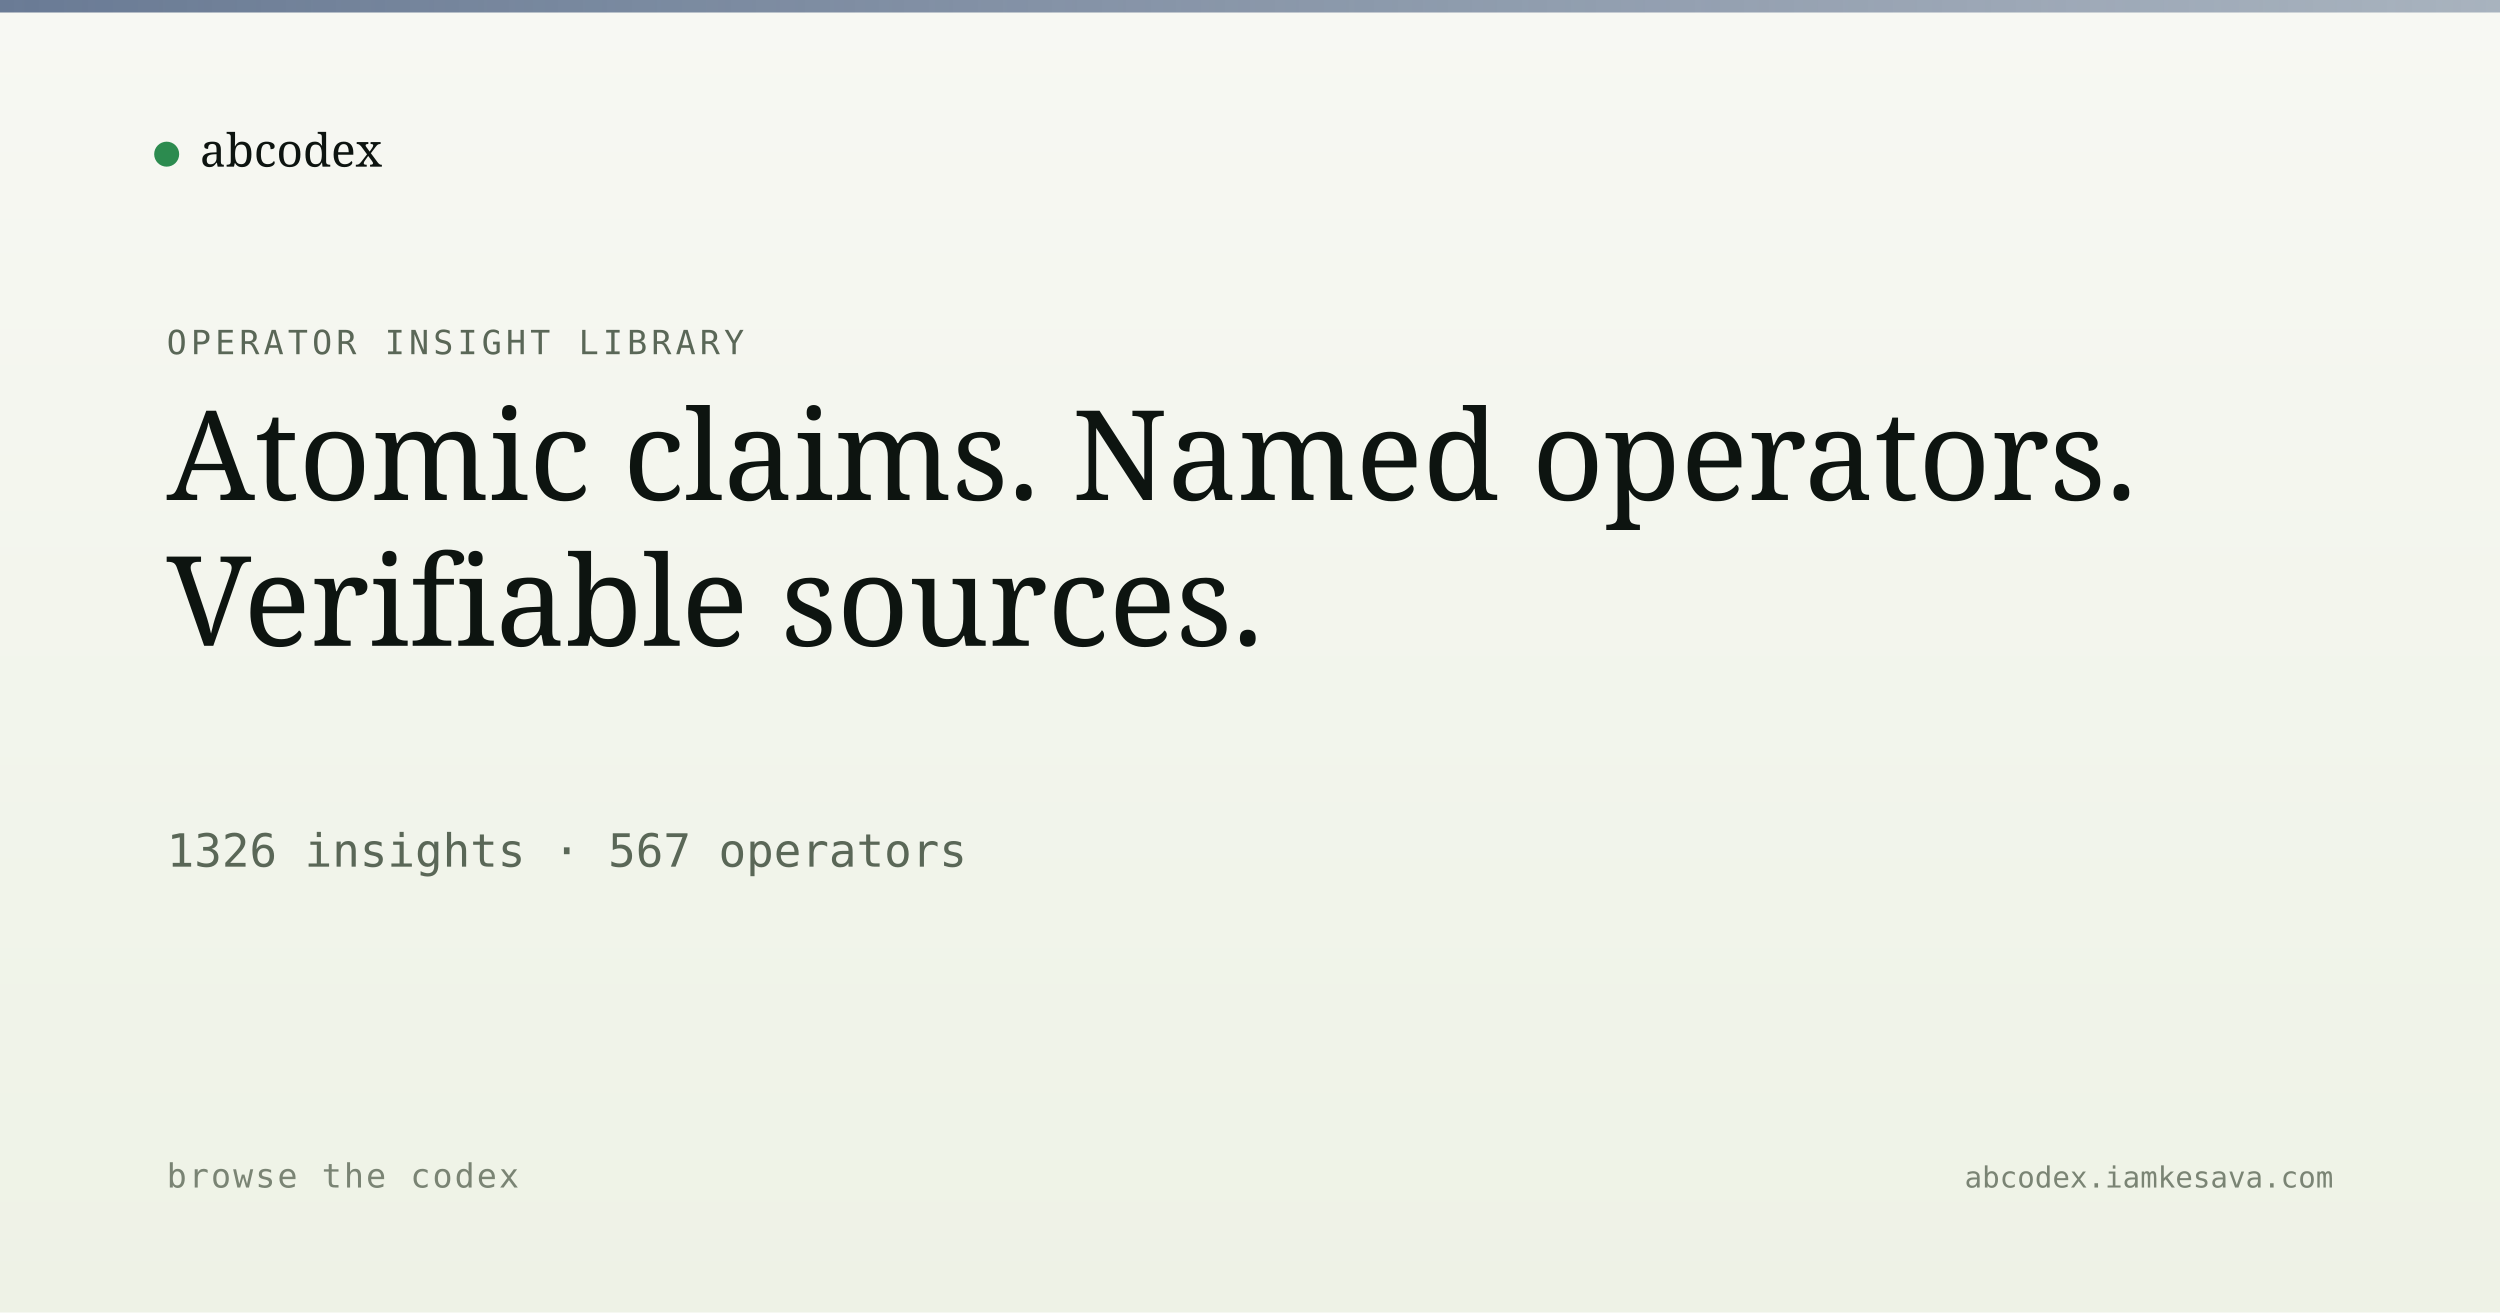
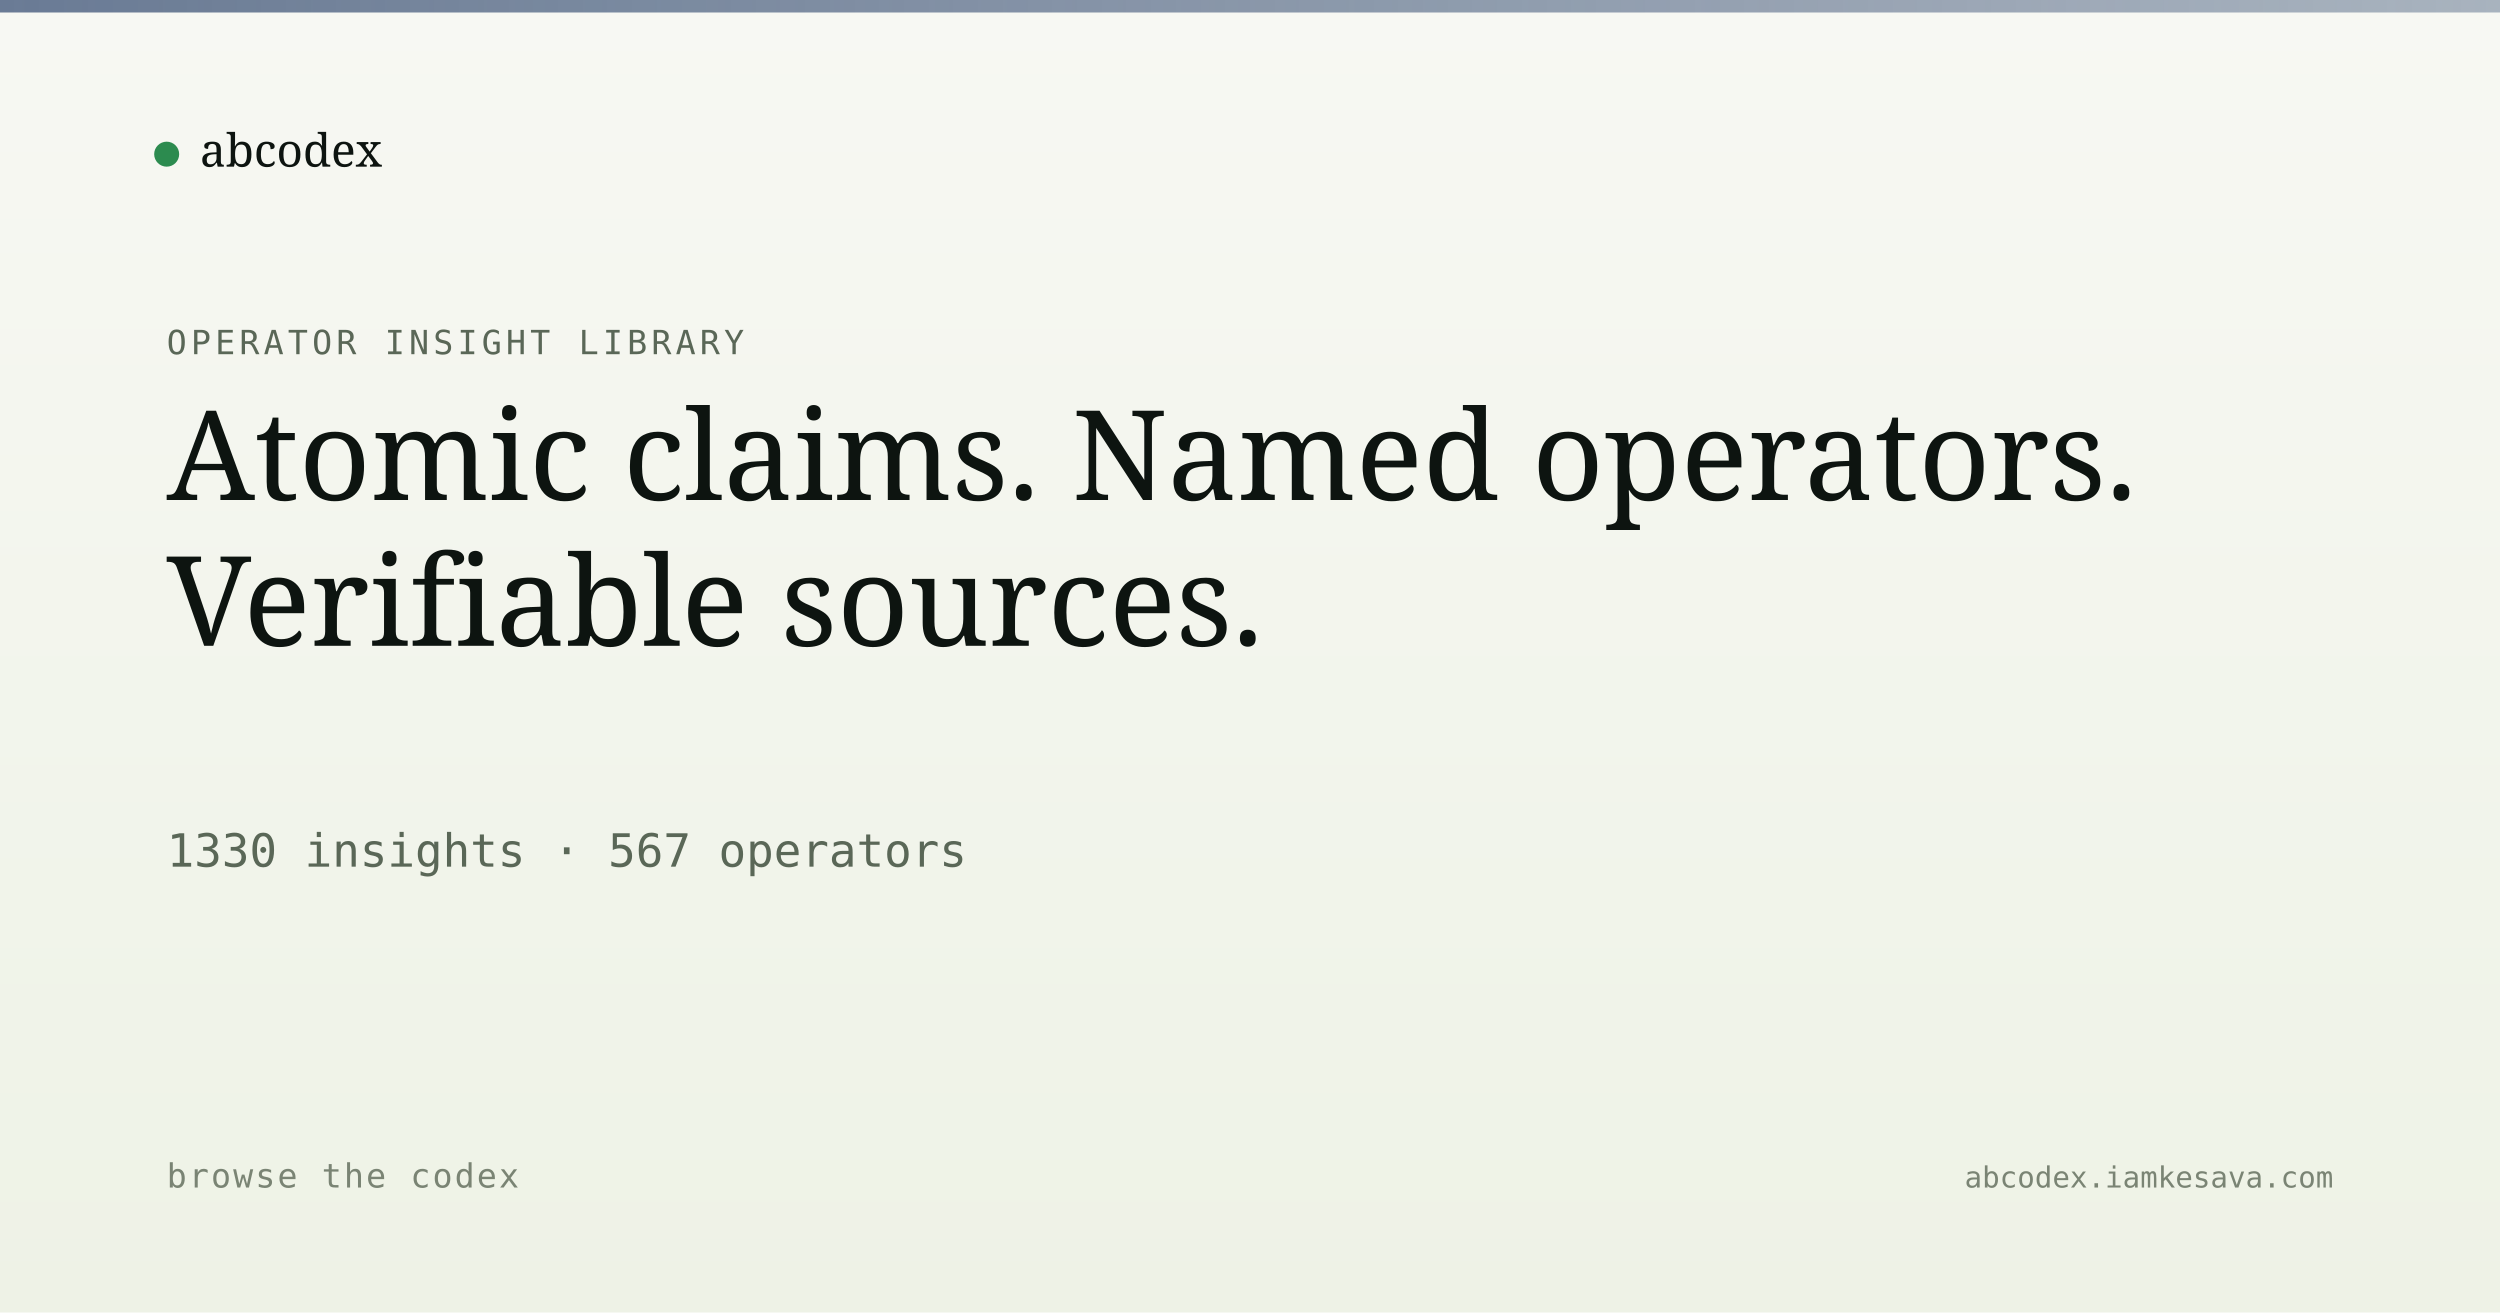
<svg xmlns="http://www.w3.org/2000/svg" viewBox="0 0 1200 630" width="1200" height="630">
  <defs>
    <linearGradient id="bg" x1="0" y1="0" x2="0" y2="1">
      <stop offset="0" stop-color="#f7f8f3" />
      <stop offset="1" stop-color="#eef2e6" />
    </linearGradient>
    <linearGradient id="band" x1="0" y1="0" x2="1" y2="0">
      <stop offset="0" stop-color="#5a6d8a" stop-opacity="0.9" />
      <stop offset="1" stop-color="#5a6d8a" stop-opacity="0.5" />
    </linearGradient>
  </defs>
  <rect width="1200" height="630" fill="url(#bg)" />
  <rect x="0" y="0" width="1200" height="6" fill="url(#band)" />
  <g transform="translate(80, 60)">
    <circle cx="0" cy="14" r="6" fill="#2c8b4f" />
    <text x="16" y="20" font-family="Newsreader, serif" font-size="22" fill="#0d1410">abcodex</text>
  </g>
  <text x="80" y="170" font-family="JetBrains Mono, monospace" font-size="16" fill="#5a6757" letter-spacing="2">OPERATOR INSIGHT LIBRARY</text>
  <text x="80" y="240" font-family="Newsreader, serif" font-size="60" font-weight="500" fill="#0d1410">Atomic claims. Named operators.</text>
  <text x="80" y="310" font-family="Newsreader, serif" font-size="60" font-weight="500" fill="#0d1410">Verifiable sources.</text>
-   <text x="80" y="416" font-family="JetBrains Mono, monospace" font-size="22" fill="#5a6757">1326 insights · 567 operators</text>
+   <text x="80" y="416" font-family="JetBrains Mono, monospace" font-size="22" fill="#5a6757">1330 insights · 567 operators</text>
  <text x="80" y="570" font-family="JetBrains Mono, monospace" font-size="16" fill="#7a8474" letter-spacing="1">browse the codex</text>
  <text x="1120" y="570" text-anchor="end" font-family="JetBrains Mono, monospace" font-size="14" fill="#7a8474">abcodex.iamkesava.com</text>
</svg>
